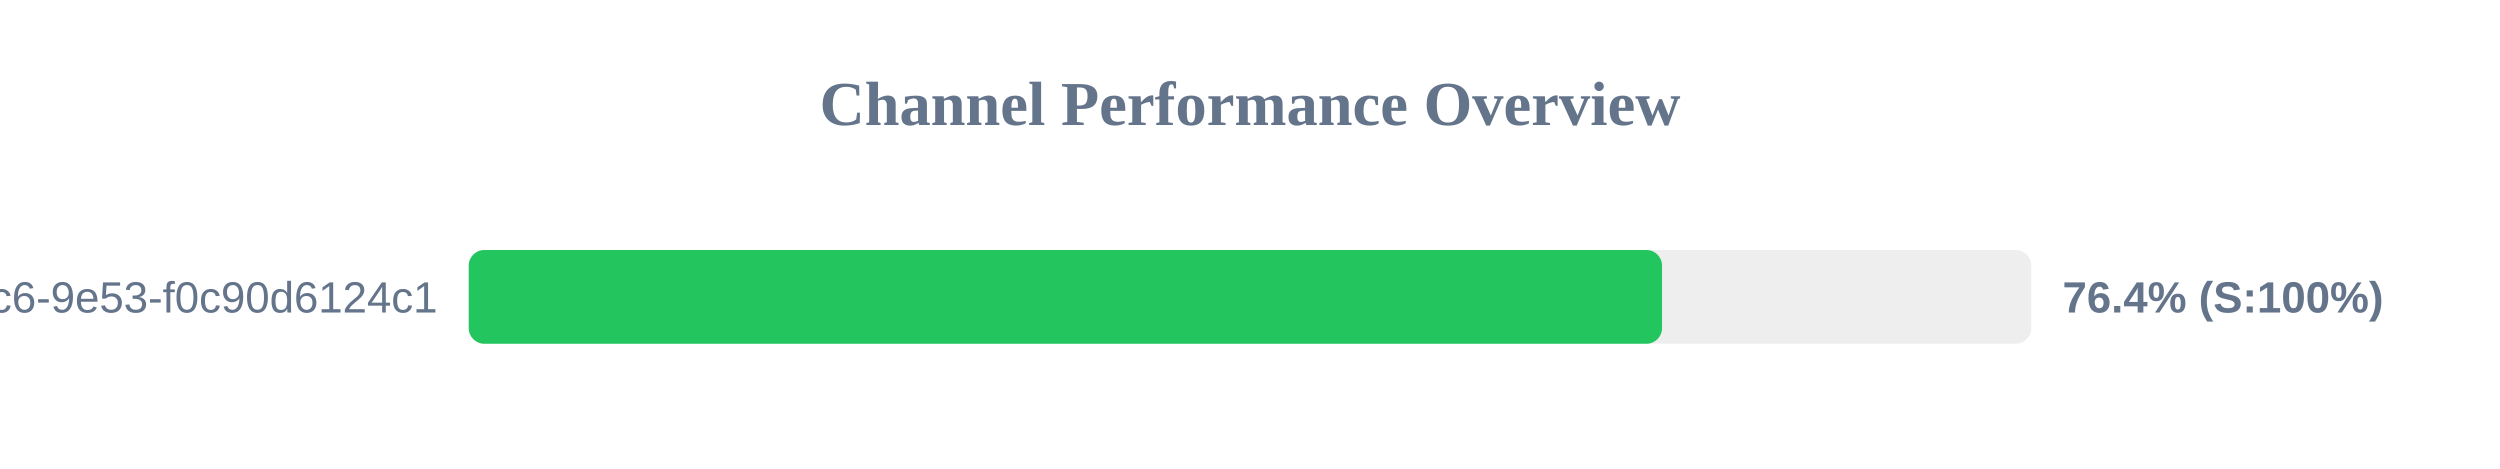
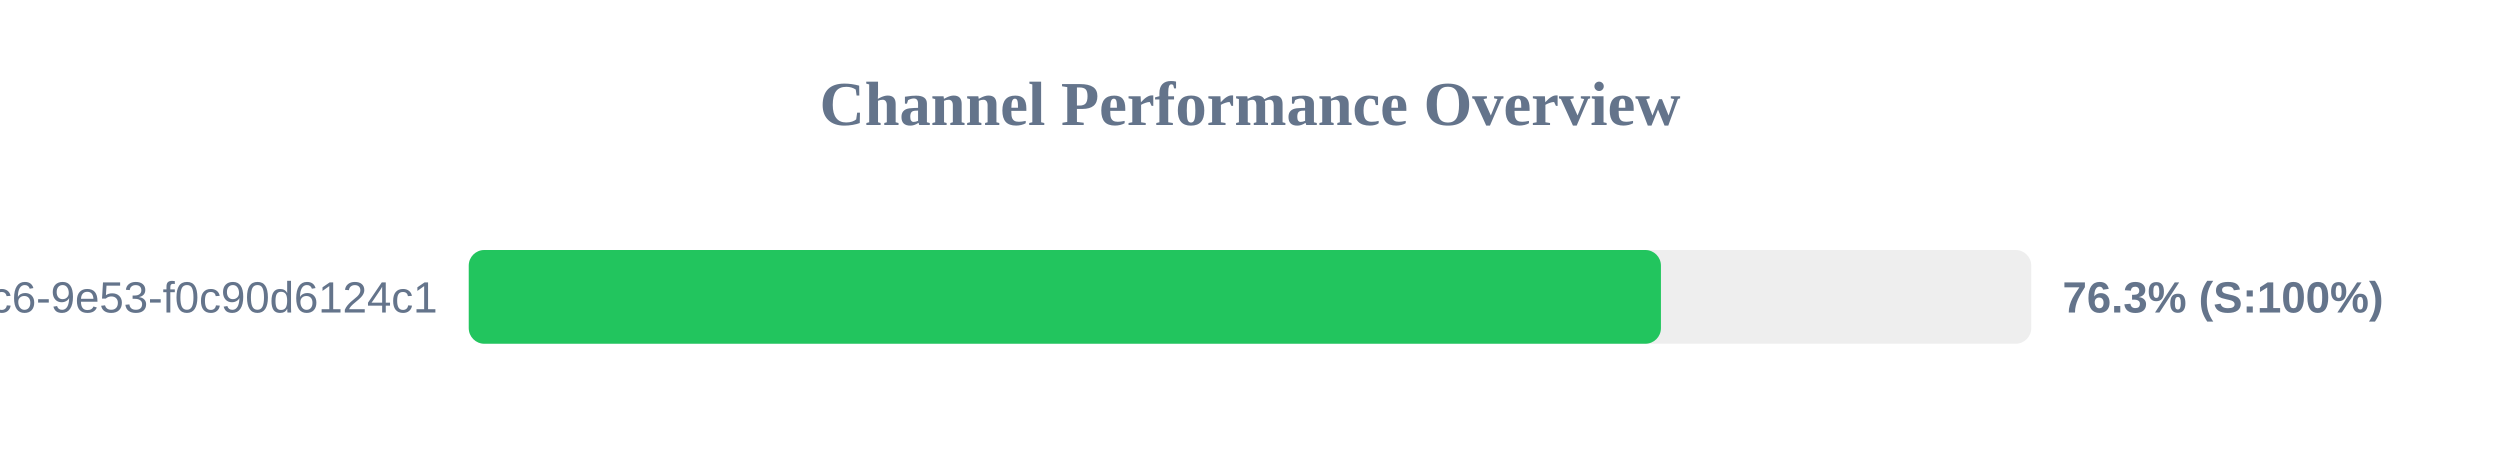
<svg xmlns="http://www.w3.org/2000/svg" width="800" height="150" version="1.1">
  <style>
        .row { font: 14px Arial; fill: #64748b; }
        .score { font: bold 14px Arial; fill: #64748b; }
    </style>
  <text x="400" y="40" text-anchor="middle" font-size="20px" font-weight="bold" fill="#64748b">Channel Performance Overview</text>
  <rect x="150" y="80" width="500" height="30" fill="#eee" rx="5" />
-   <rect x="150" y="80" width="381.85" height="30" fill="#22c55e" rx="5" />
+   <rect x="150" y="80" width="381.5" height="30" fill="#22c55e" rx="5" />
  <text x="140" y="100" text-anchor="end" class="row">?uuid=4685eb2a-5ddb-4dc6-9e53-f0c90d6124c1</text>
-   <text x="660" y="100" text-anchor="start" class="score">76.4% (S:100%)</text>
+   <text x="660" y="100" text-anchor="start" class="score">76.3% (S:100%)</text>
</svg>
